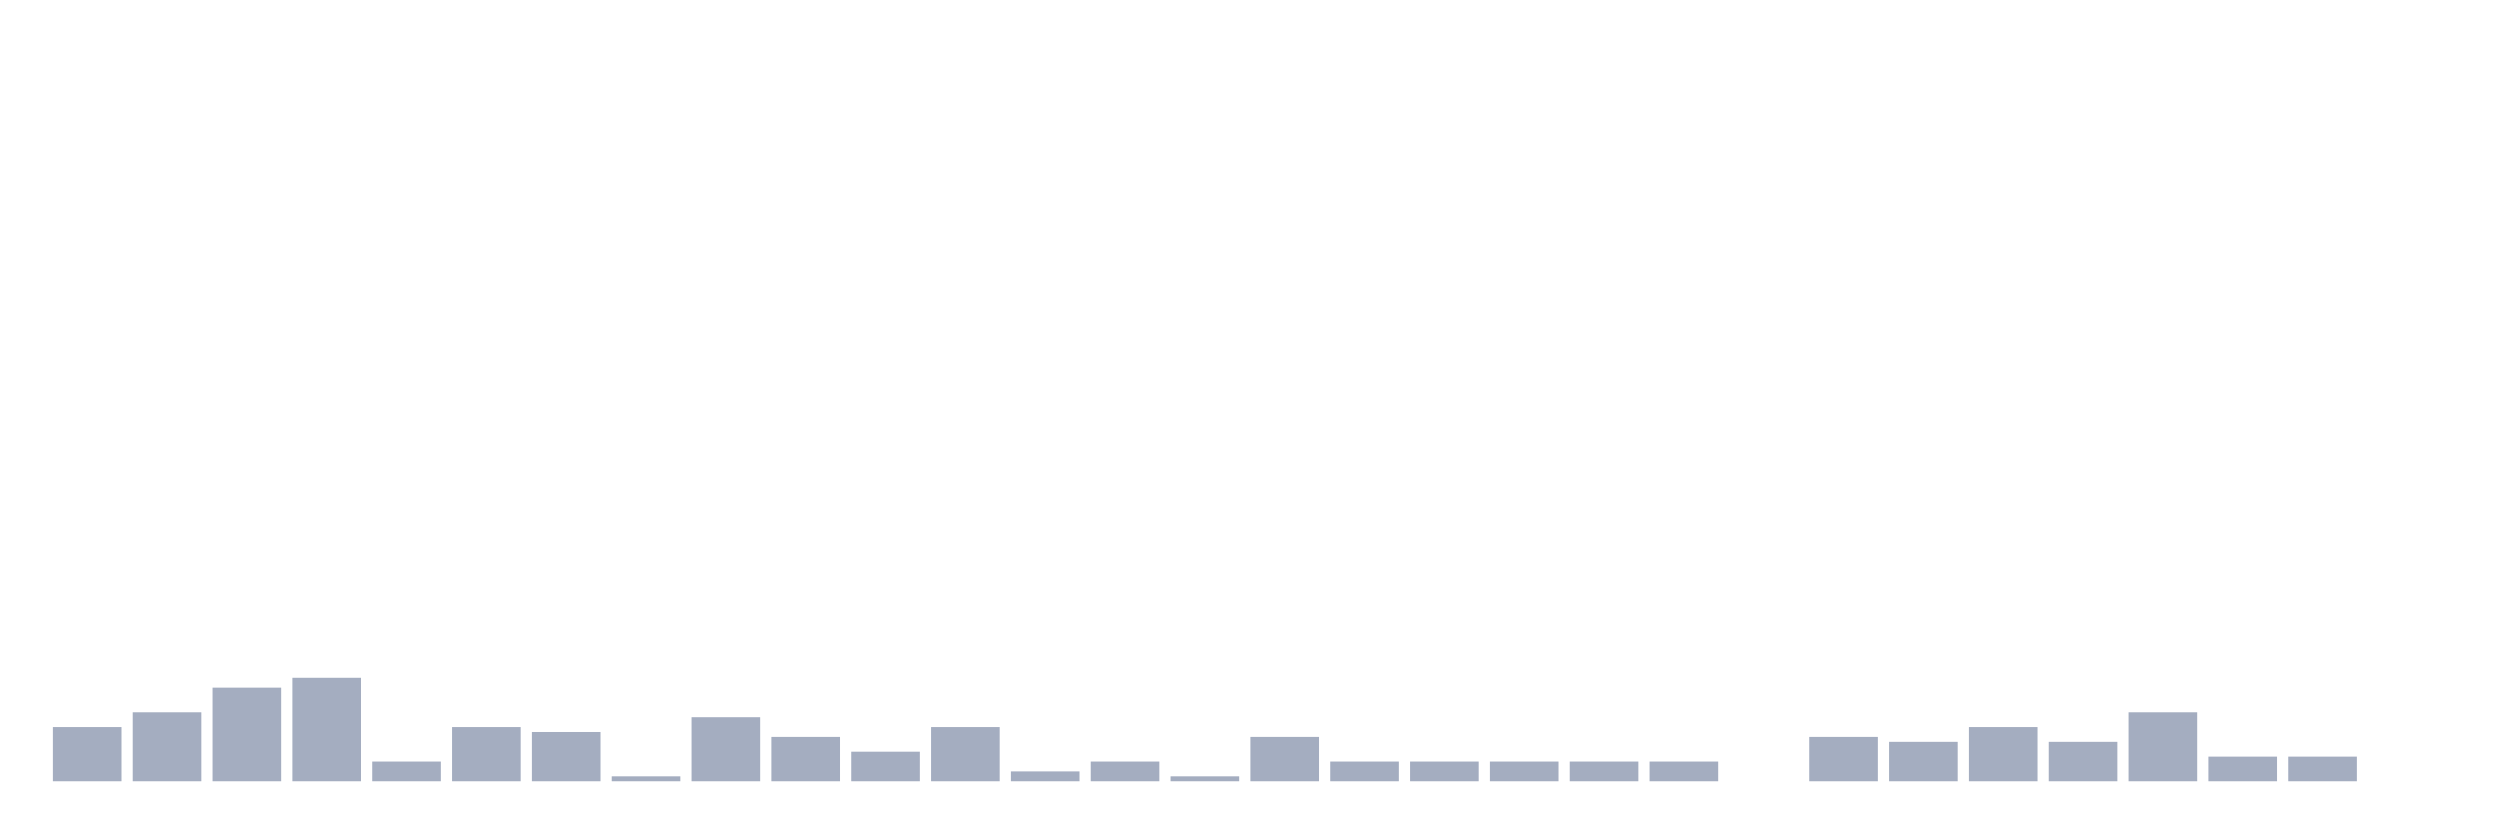
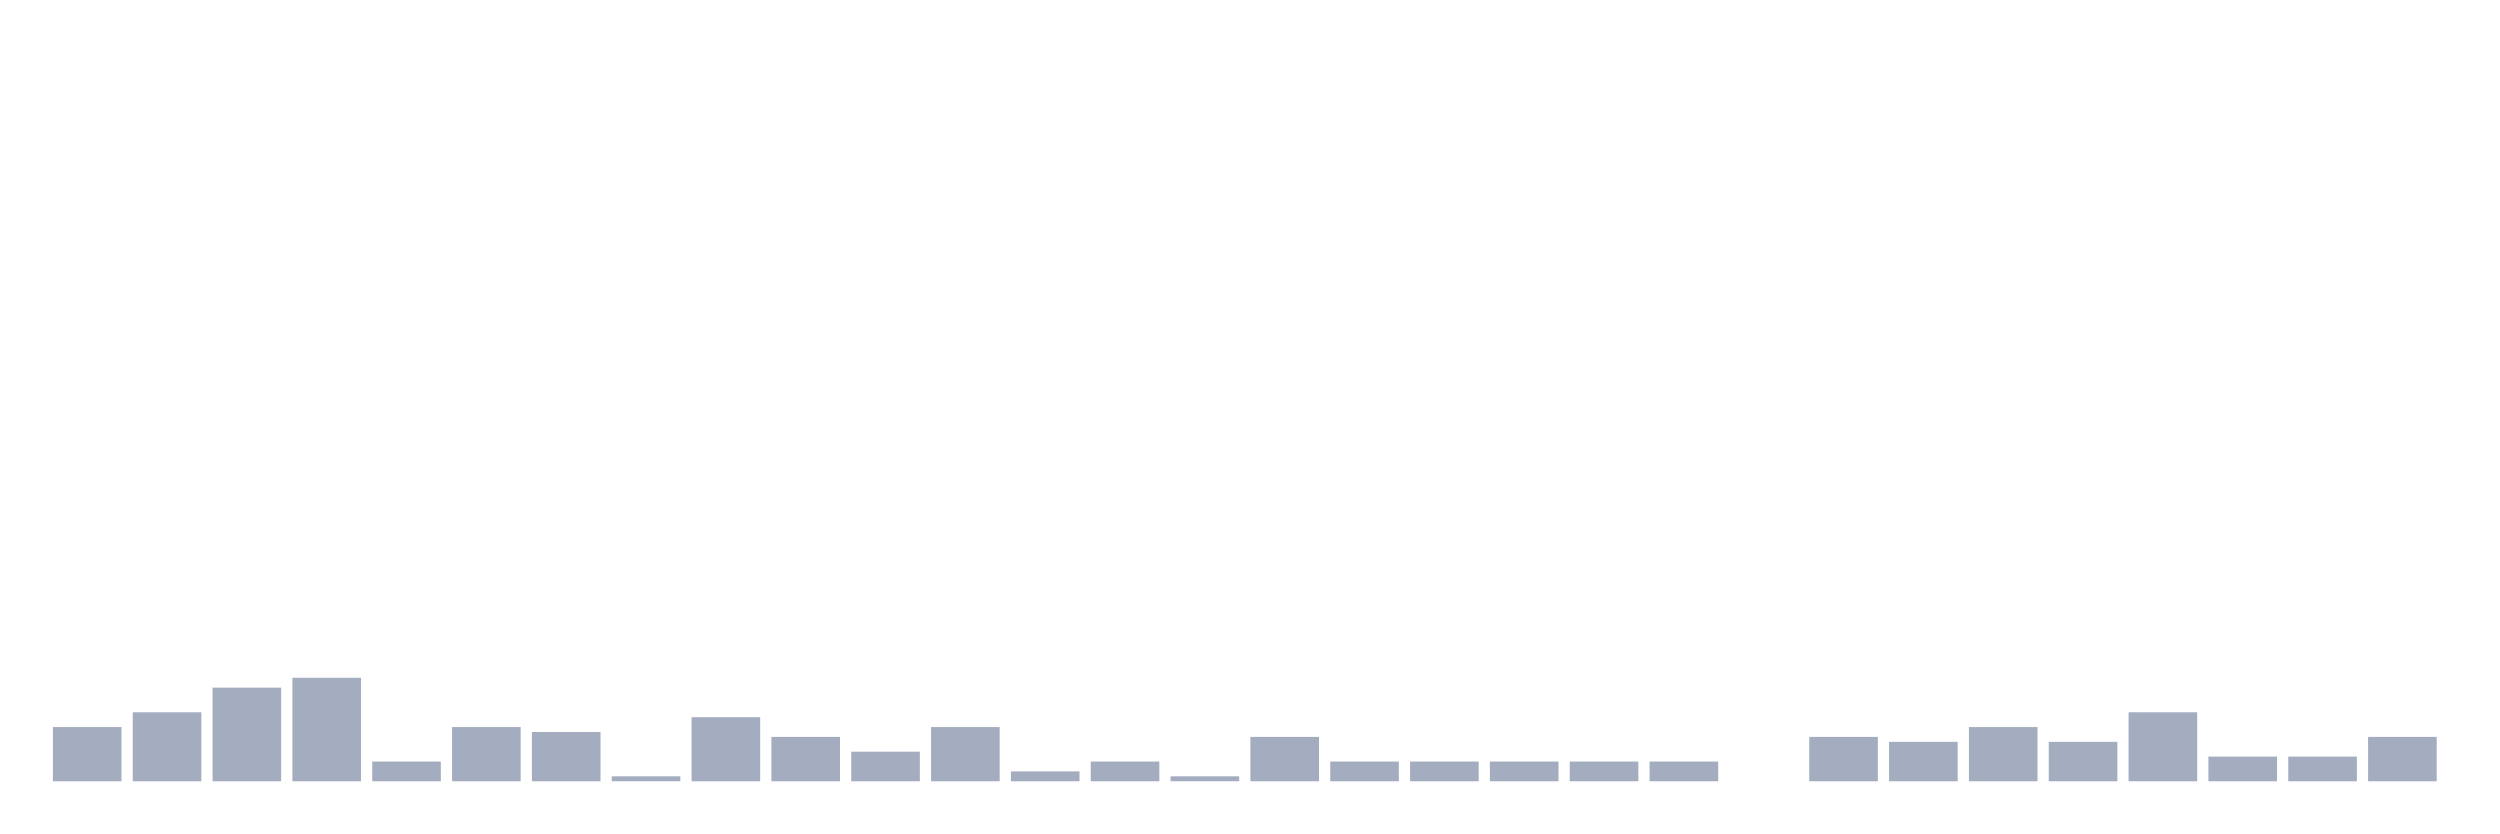
<svg xmlns="http://www.w3.org/2000/svg" viewBox="0 0 480 160">
  <g transform="translate(10,10)">
    <rect class="bar" x="0.153" width="13.175" y="129.595" height="10.405" fill="rgb(164,173,192)" />
    <rect class="bar" x="15.482" width="13.175" y="126.757" height="13.243" fill="rgb(164,173,192)" />
    <rect class="bar" x="30.81" width="13.175" y="122.027" height="17.973" fill="rgb(164,173,192)" />
    <rect class="bar" x="46.138" width="13.175" y="120.135" height="19.865" fill="rgb(164,173,192)" />
    <rect class="bar" x="61.466" width="13.175" y="136.216" height="3.784" fill="rgb(164,173,192)" />
    <rect class="bar" x="76.794" width="13.175" y="129.595" height="10.405" fill="rgb(164,173,192)" />
    <rect class="bar" x="92.123" width="13.175" y="130.541" height="9.459" fill="rgb(164,173,192)" />
    <rect class="bar" x="107.451" width="13.175" y="139.054" height="0.946" fill="rgb(164,173,192)" />
    <rect class="bar" x="122.779" width="13.175" y="127.703" height="12.297" fill="rgb(164,173,192)" />
    <rect class="bar" x="138.107" width="13.175" y="131.486" height="8.514" fill="rgb(164,173,192)" />
    <rect class="bar" x="153.436" width="13.175" y="134.324" height="5.676" fill="rgb(164,173,192)" />
    <rect class="bar" x="168.764" width="13.175" y="129.595" height="10.405" fill="rgb(164,173,192)" />
    <rect class="bar" x="184.092" width="13.175" y="138.108" height="1.892" fill="rgb(164,173,192)" />
    <rect class="bar" x="199.42" width="13.175" y="136.216" height="3.784" fill="rgb(164,173,192)" />
    <rect class="bar" x="214.748" width="13.175" y="139.054" height="0.946" fill="rgb(164,173,192)" />
    <rect class="bar" x="230.077" width="13.175" y="131.486" height="8.514" fill="rgb(164,173,192)" />
    <rect class="bar" x="245.405" width="13.175" y="136.216" height="3.784" fill="rgb(164,173,192)" />
    <rect class="bar" x="260.733" width="13.175" y="136.216" height="3.784" fill="rgb(164,173,192)" />
    <rect class="bar" x="276.061" width="13.175" y="136.216" height="3.784" fill="rgb(164,173,192)" />
    <rect class="bar" x="291.39" width="13.175" y="136.216" height="3.784" fill="rgb(164,173,192)" />
    <rect class="bar" x="306.718" width="13.175" y="136.216" height="3.784" fill="rgb(164,173,192)" />
    <rect class="bar" x="322.046" width="13.175" y="140" height="0" fill="rgb(164,173,192)" />
    <rect class="bar" x="337.374" width="13.175" y="131.486" height="8.514" fill="rgb(164,173,192)" />
    <rect class="bar" x="352.702" width="13.175" y="132.432" height="7.568" fill="rgb(164,173,192)" />
    <rect class="bar" x="368.031" width="13.175" y="129.595" height="10.405" fill="rgb(164,173,192)" />
    <rect class="bar" x="383.359" width="13.175" y="132.432" height="7.568" fill="rgb(164,173,192)" />
    <rect class="bar" x="398.687" width="13.175" y="126.757" height="13.243" fill="rgb(164,173,192)" />
    <rect class="bar" x="414.015" width="13.175" y="135.27" height="4.73" fill="rgb(164,173,192)" />
    <rect class="bar" x="429.344" width="13.175" y="135.27" height="4.73" fill="rgb(164,173,192)" />
-     <rect class="bar" x="444.672" width="13.175" y="140" height="0" fill="rgb(164,173,192)" />
+     <rect class="bar" x="444.672" width="13.175" y="131.486" height="8.514" fill="rgb(164,173,192)" />
  </g>
</svg>
